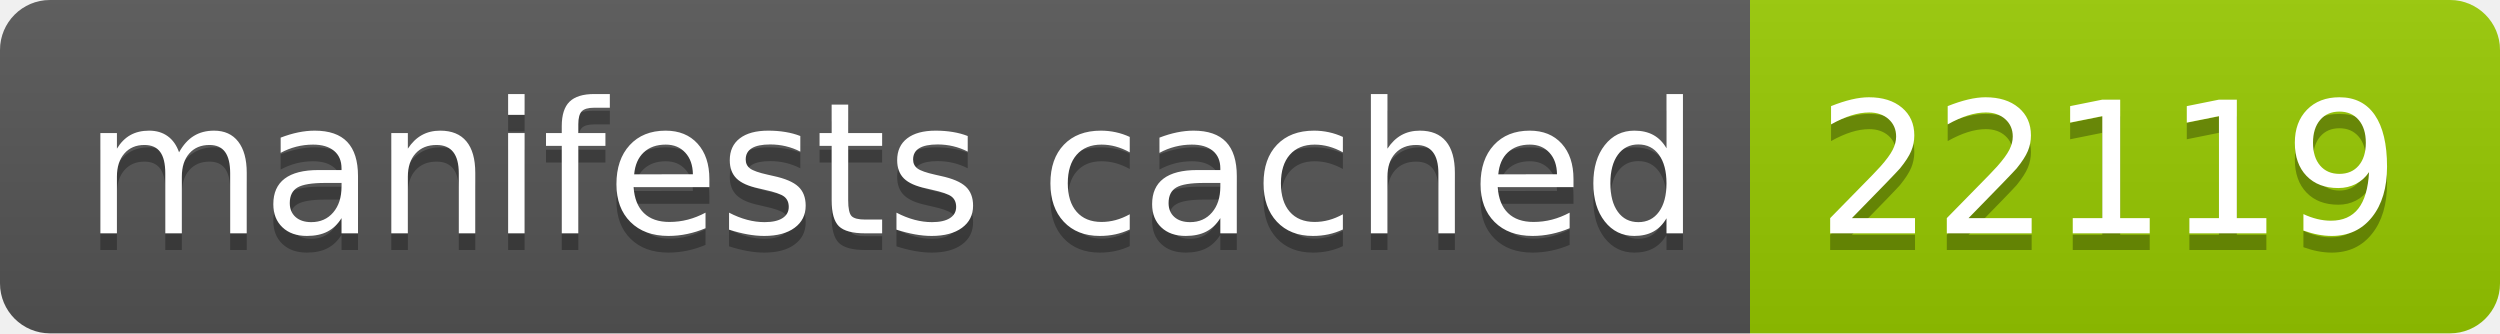
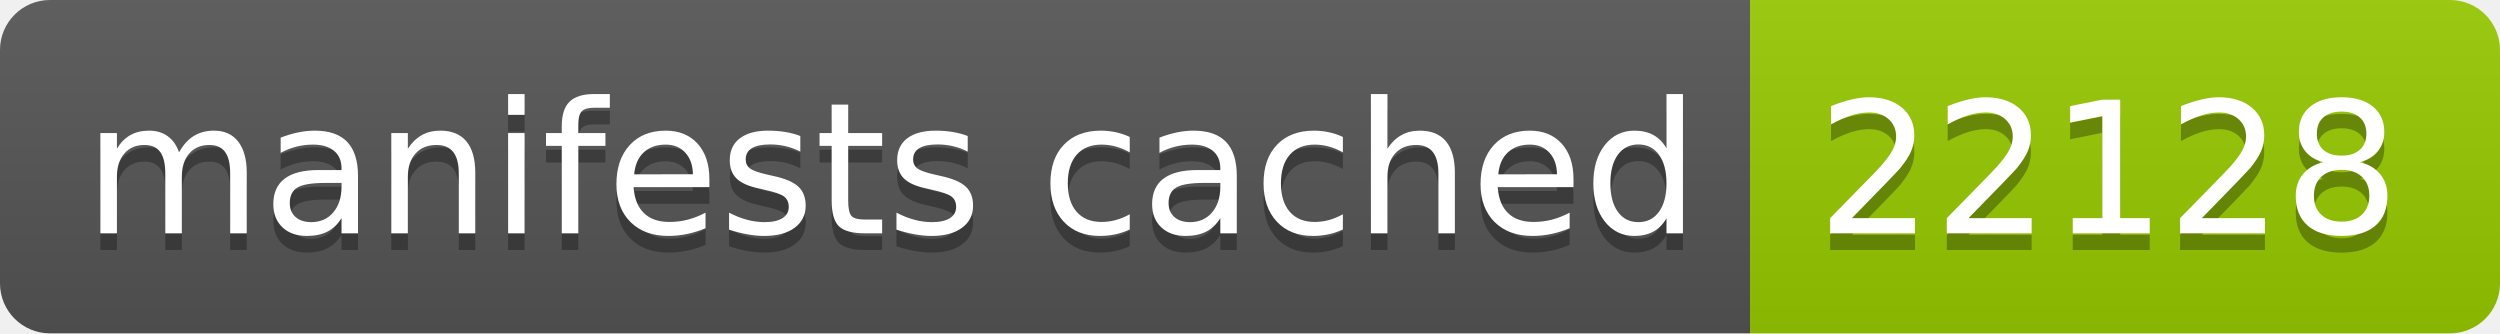
- <svg xmlns="http://www.w3.org/2000/svg" width="150" height="20" role="img" aria-label="manifests cached: 22119">
+ <svg xmlns="http://www.w3.org/2000/svg" width="150" height="20" role="img" aria-label="manifests cached: 22128">
  <linearGradient id="s" x2="0" y2="100%">
    <stop offset="0" stop-color="#bbb" stop-opacity=".1" />
    <stop offset="1" stop-opacity=".1" />
  </linearGradient>
  <clipPath id="r">
    <rect width="150" height="20" rx="3" fill="#fff" />
  </clipPath>
  <g clip-path="url(#r)">
    <rect width="105" height="20" fill="#555" />
    <rect x="105" width="45" height="20" fill="#97ca00" />
    <rect width="150" height="20" fill="url(#s)" />
  </g>
  <g fill="#fff" text-anchor="middle" font-family="Verdana,Geneva,DejaVu Sans,sans-serif" text-rendering="geometricPrecision" font-size="110">
    <text aria-hidden="true" x="535" y="150" fill="#010101" fill-opacity=".3" transform="scale(.1)" textLength="950">manifests cached</text>
    <text x="535" y="140" transform="scale(.1)" fill="#fff" textLength="950">manifests cached</text>
-     <text aria-hidden="true" x="1265" y="150" fill="#010101" fill-opacity=".3" transform="scale(.1)" textLength="350">22119</text>
-     <text x="1265" y="140" transform="scale(.1)" fill="#fff" textLength="350">22119</text>
+     <text aria-hidden="true" x="1265" y="150" fill="#010101" fill-opacity=".3" transform="scale(.1)" textLength="350">22128</text>
+     <text x="1265" y="140" transform="scale(.1)" fill="#fff" textLength="350">22128</text>
  </g>
</svg>
